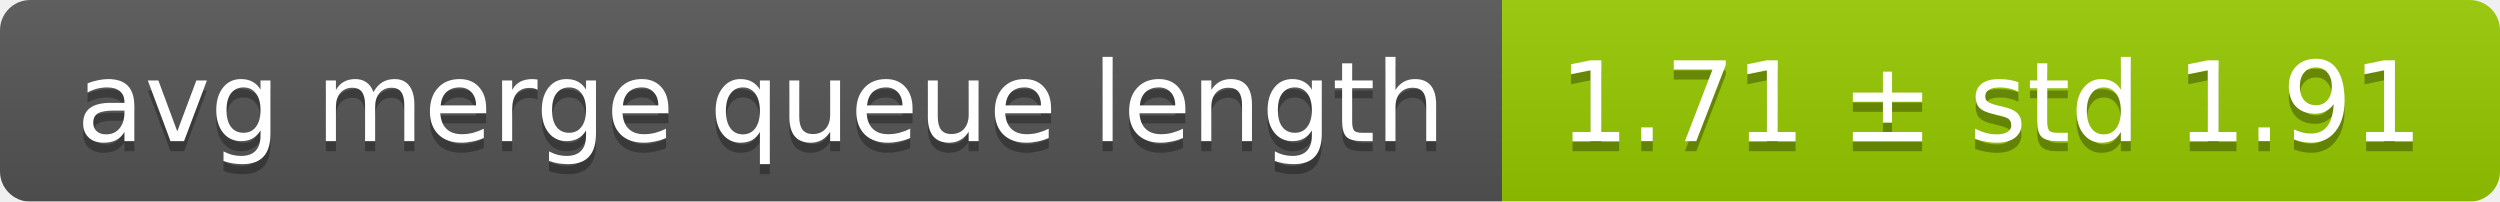
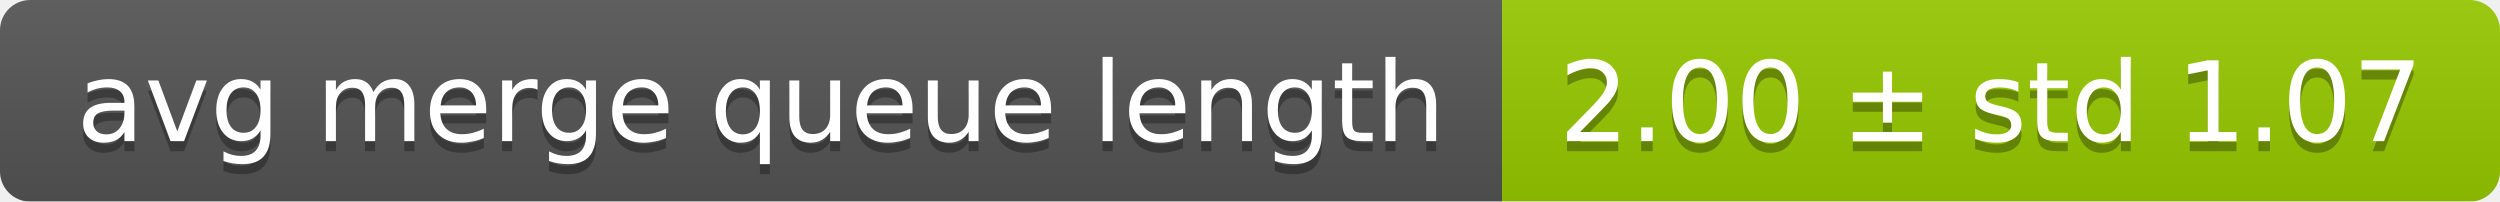
<svg xmlns="http://www.w3.org/2000/svg" width="248" height="20">
  <linearGradient id="smooth" x2="0" y2="100%">
    <stop offset="0" stop-color="#bbb" stop-opacity=".1" />
    <stop offset="1" stop-opacity=".1" />
  </linearGradient>
  <mask id="round">
    <rect width="248" height="20" rx="3" fill="#fff" />
  </mask>
  <g mask="url(#round)">
    <rect width="149" height="20" fill="#555" />
    <rect x="149" width="99" height="20" fill="#97ca00" />
    <rect width="248" height="20" fill="url(#smooth)" />
  </g>
  <g fill="#fff" text-anchor="middle" font-family="DejaVu Sans,Verdana,Geneva,sans-serif" font-size="11">
    <text x="75.5" y="15" fill="#010101" fill-opacity=".3">avg merge queue length</text>
    <text x="75.5" y="14">avg merge queue length</text>
-     <text x="197.5" y="15" fill="#010101" fill-opacity=".3">1.71 ± std 1.91</text>
-     <text x="197.5" y="14">1.71 ± std 1.91</text>
+     <text x="197.5" y="15" fill="#010101" fill-opacity=".3">2.00 ± std 1.07</text>
+     <text x="197.5" y="14">2.00 ± std 1.07</text>
  </g>
</svg>
